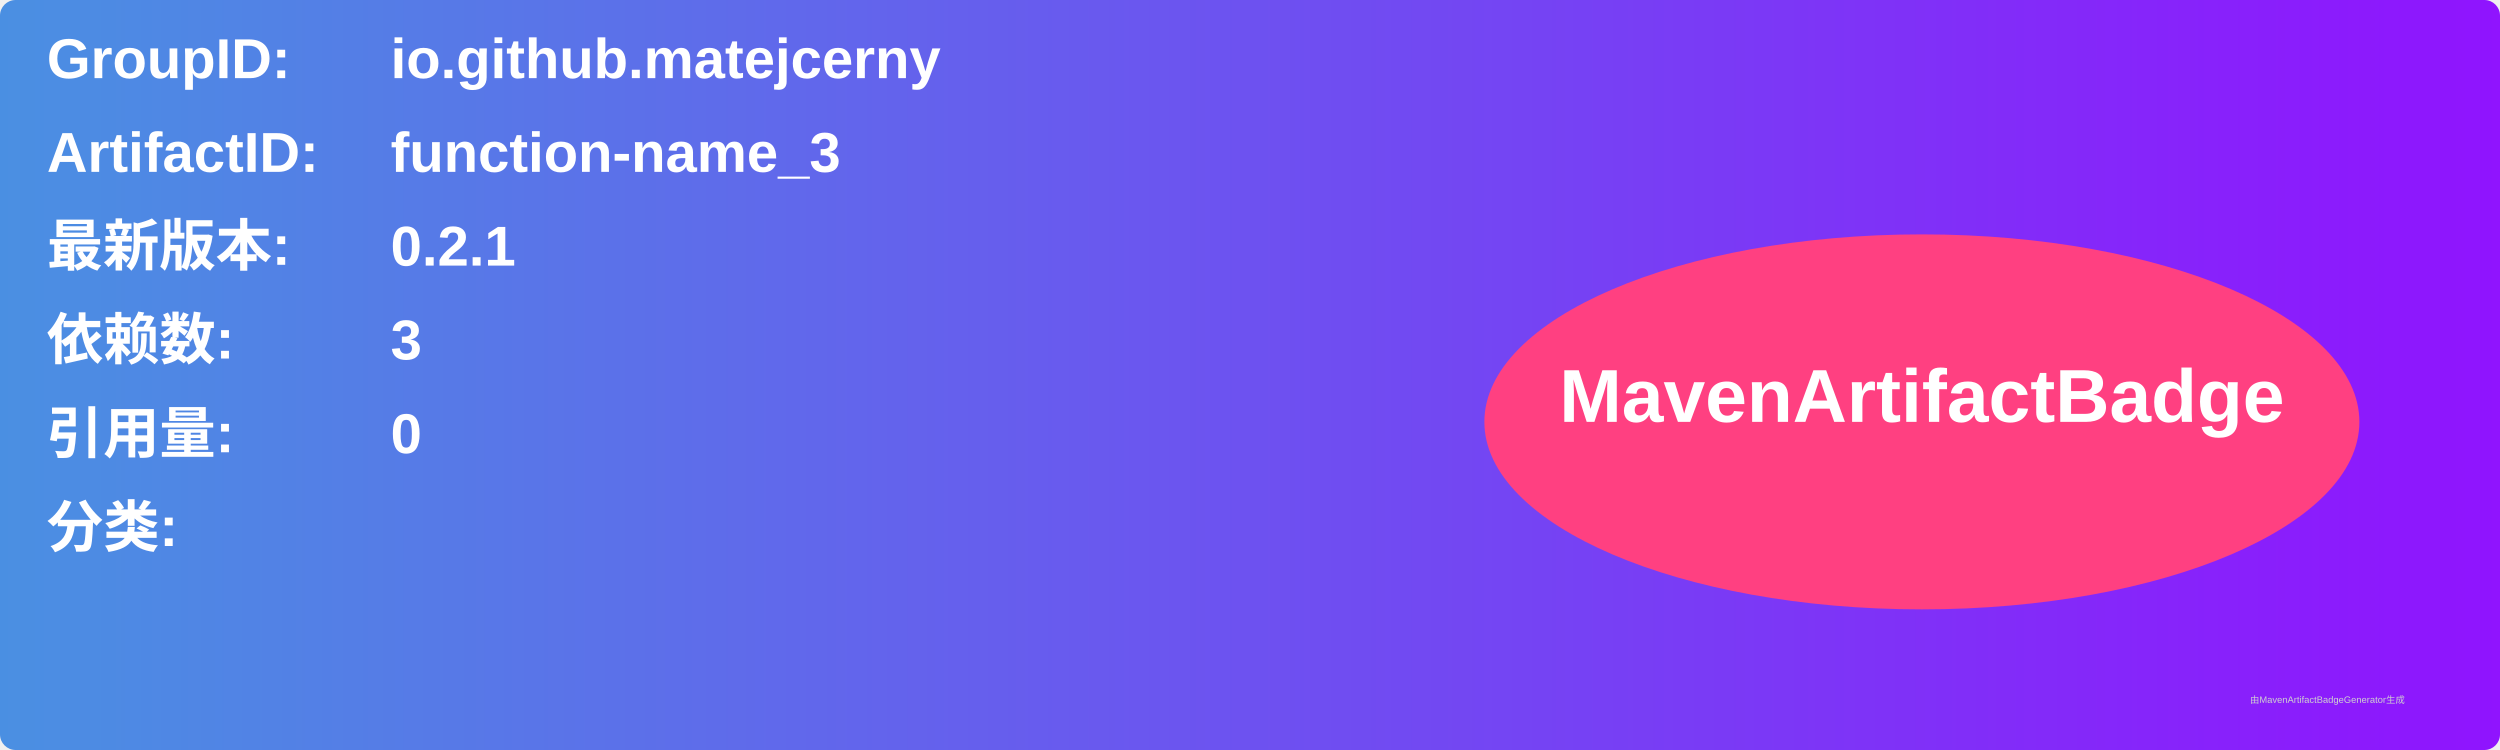
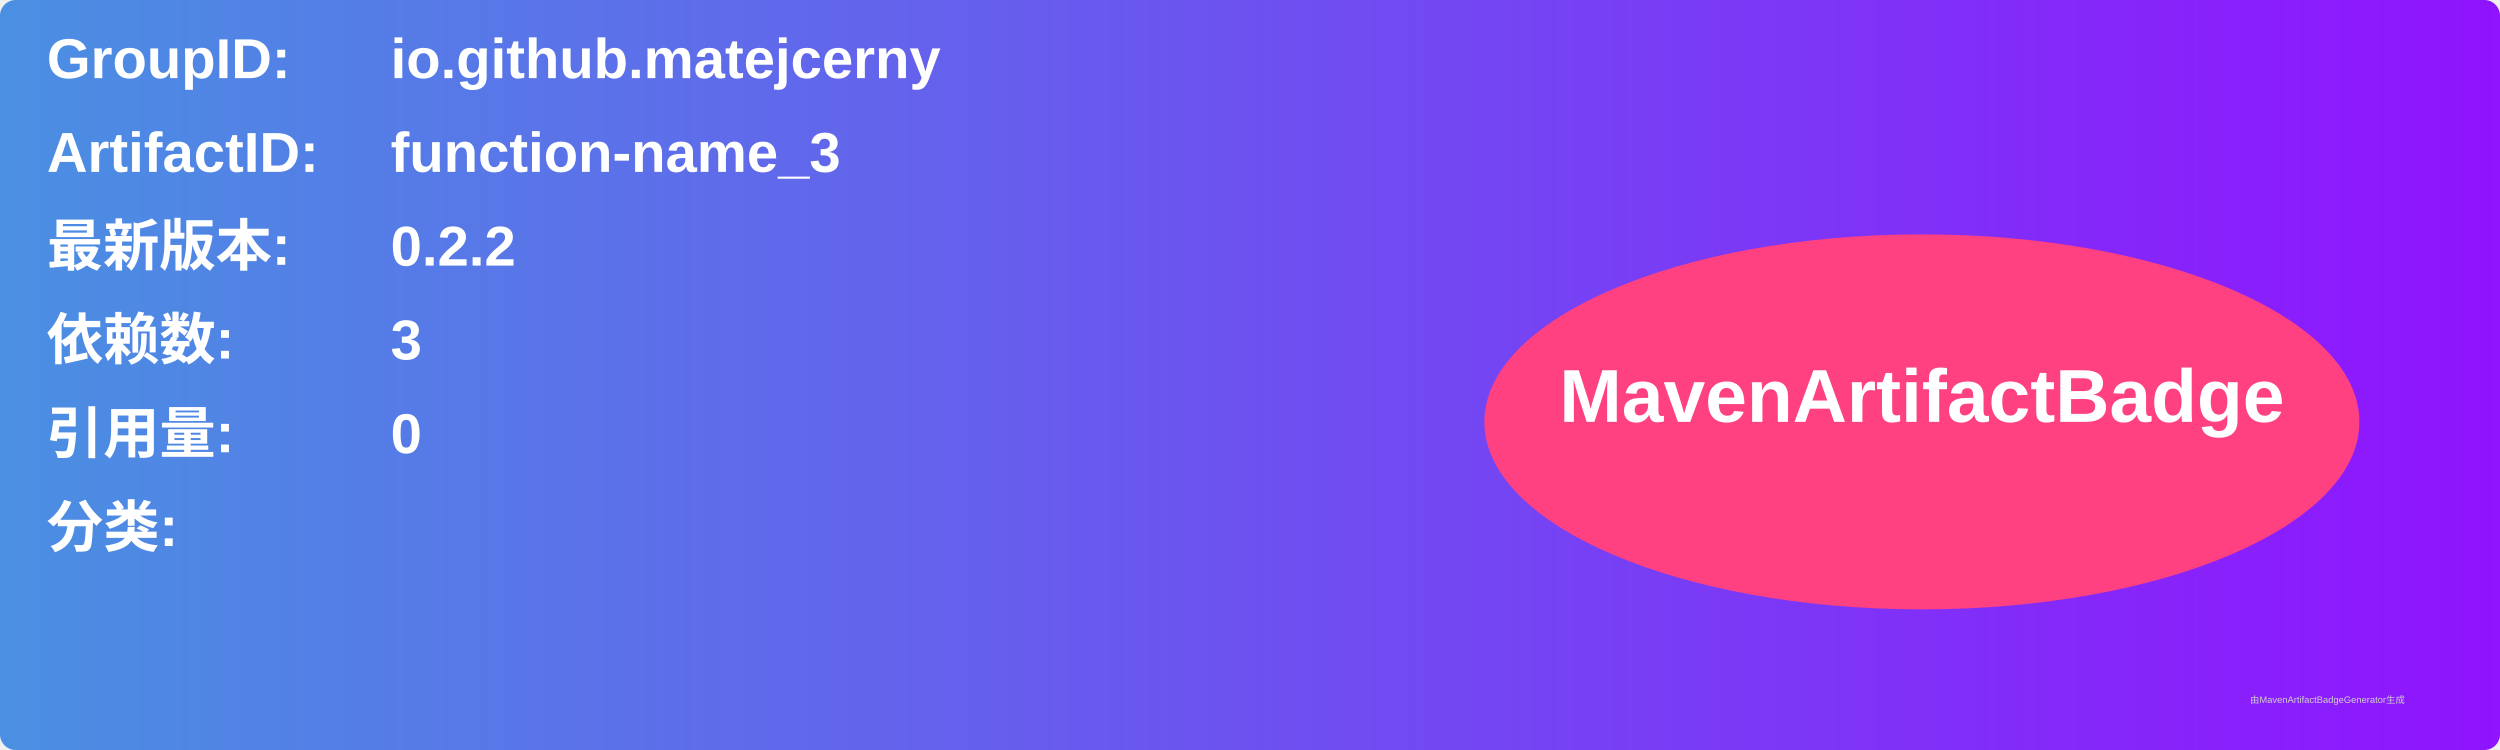
<svg xmlns="http://www.w3.org/2000/svg" width="800" height="240" viewBox="0 0 800 240">
  <linearGradient id="grad" x1="0%" y1="0%" x2="100%" y2="0%">
    <stop offset="0%" stop-color="#4a90e2" />
    <stop offset="100%" stop-color="#9013fe" />
  </linearGradient>
  <rect width="100%" height="100%" rx="5" ry="5" fill="url(#grad)" />
  <g transform="translate(15, 15)">
    <text x="0" y="10" font-family="Arial" font-size="18" fill="white" font-weight="bold" width="260">GroupID:</text>
    <text x="110" y="10" font-family="Arial" font-size="18" fill="white" font-weight="bold" width="460">io.github.matejcerny</text>
    <text x="0" y="40" font-family="Arial" font-size="18" fill="white" font-weight="bold" width="260">ArtifactID:</text>
    <text x="110" y="40" font-family="Arial" font-size="18" fill="white" font-weight="bold" width="460">function-name_3</text>
    <text x="0" y="70" font-family="Arial" font-size="18" fill="white" font-weight="bold">最新版本:</text>
    <text x="110" y="70" font-family="Arial" font-size="18" fill="white" font-weight="bold">
-       <tspan font-weight="bold">0.2.1</tspan>
+       <tspan font-weight="bold">0.2.2</tspan>
    </text>
    <text x="0" y="100" font-family="Arial" font-size="18" fill="white" font-weight="bold">依赖数: </text>
    <text x="110" y="100" font-family="Arial" font-size="18" fill="white">
      <tspan font-weight="bold">3</tspan>
    </text>
    <text x="0" y="130" font-family="Arial" font-size="18" fill="white" font-weight="bold">引用量: </text>
    <text x="110" y="130" font-family="Arial" font-size="18" fill="white">
      <tspan font-weight="bold">0</tspan>
    </text>
    <text x="0" y="160" font-family="Arial" font-size="18" fill="white" font-weight="bold">分类:</text>
    <text x="10" y="190" font-family="Arial" font-size="10" fill="white">
      <tspan font-weight="bold" />
    </text>
    <ellipse cx="600" cy="120" rx="140" ry="60" fill="#ff4081" />
    <text x="600" y="120" text-anchor="middle" font-family="Arial" font-size="24" fill="white" font-weight="bold">MavenArtifactBadge</text>
  </g>
  <text x="720" y="225" font-family="Arial" font-size="3" fill="#d0d0d0">由MavenArtifactBadgeGenerator生成</text>
</svg>
